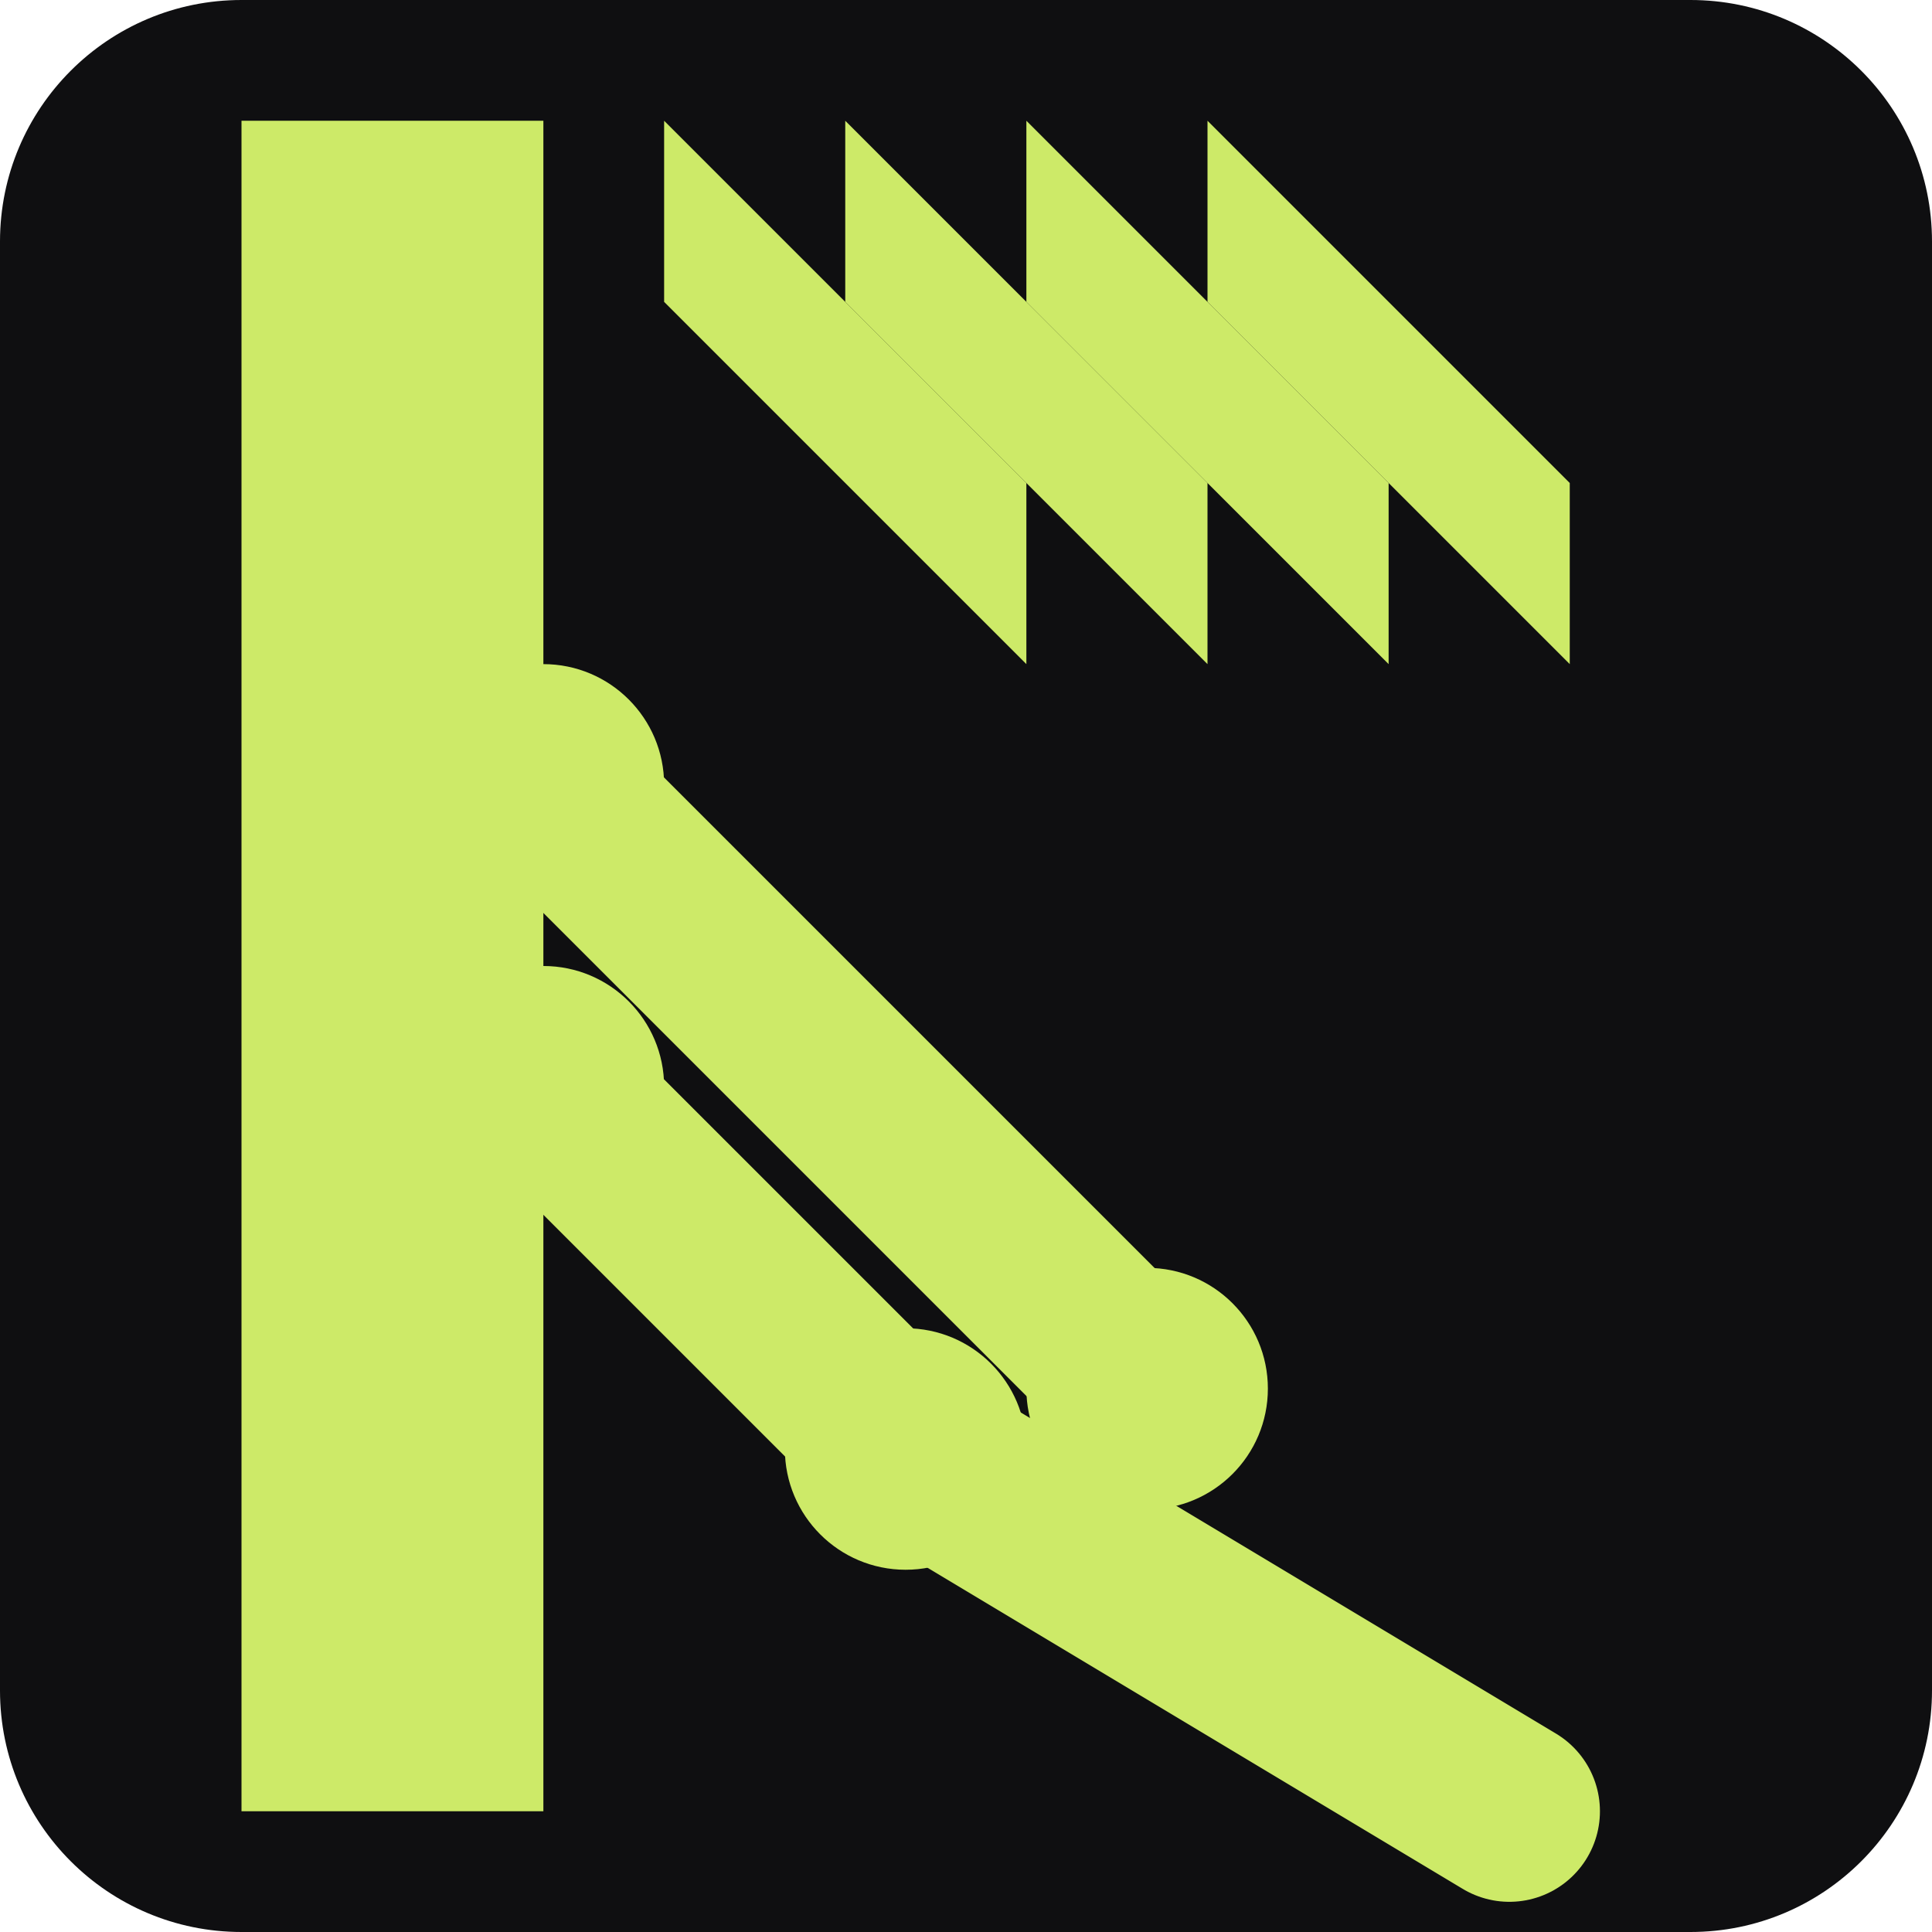
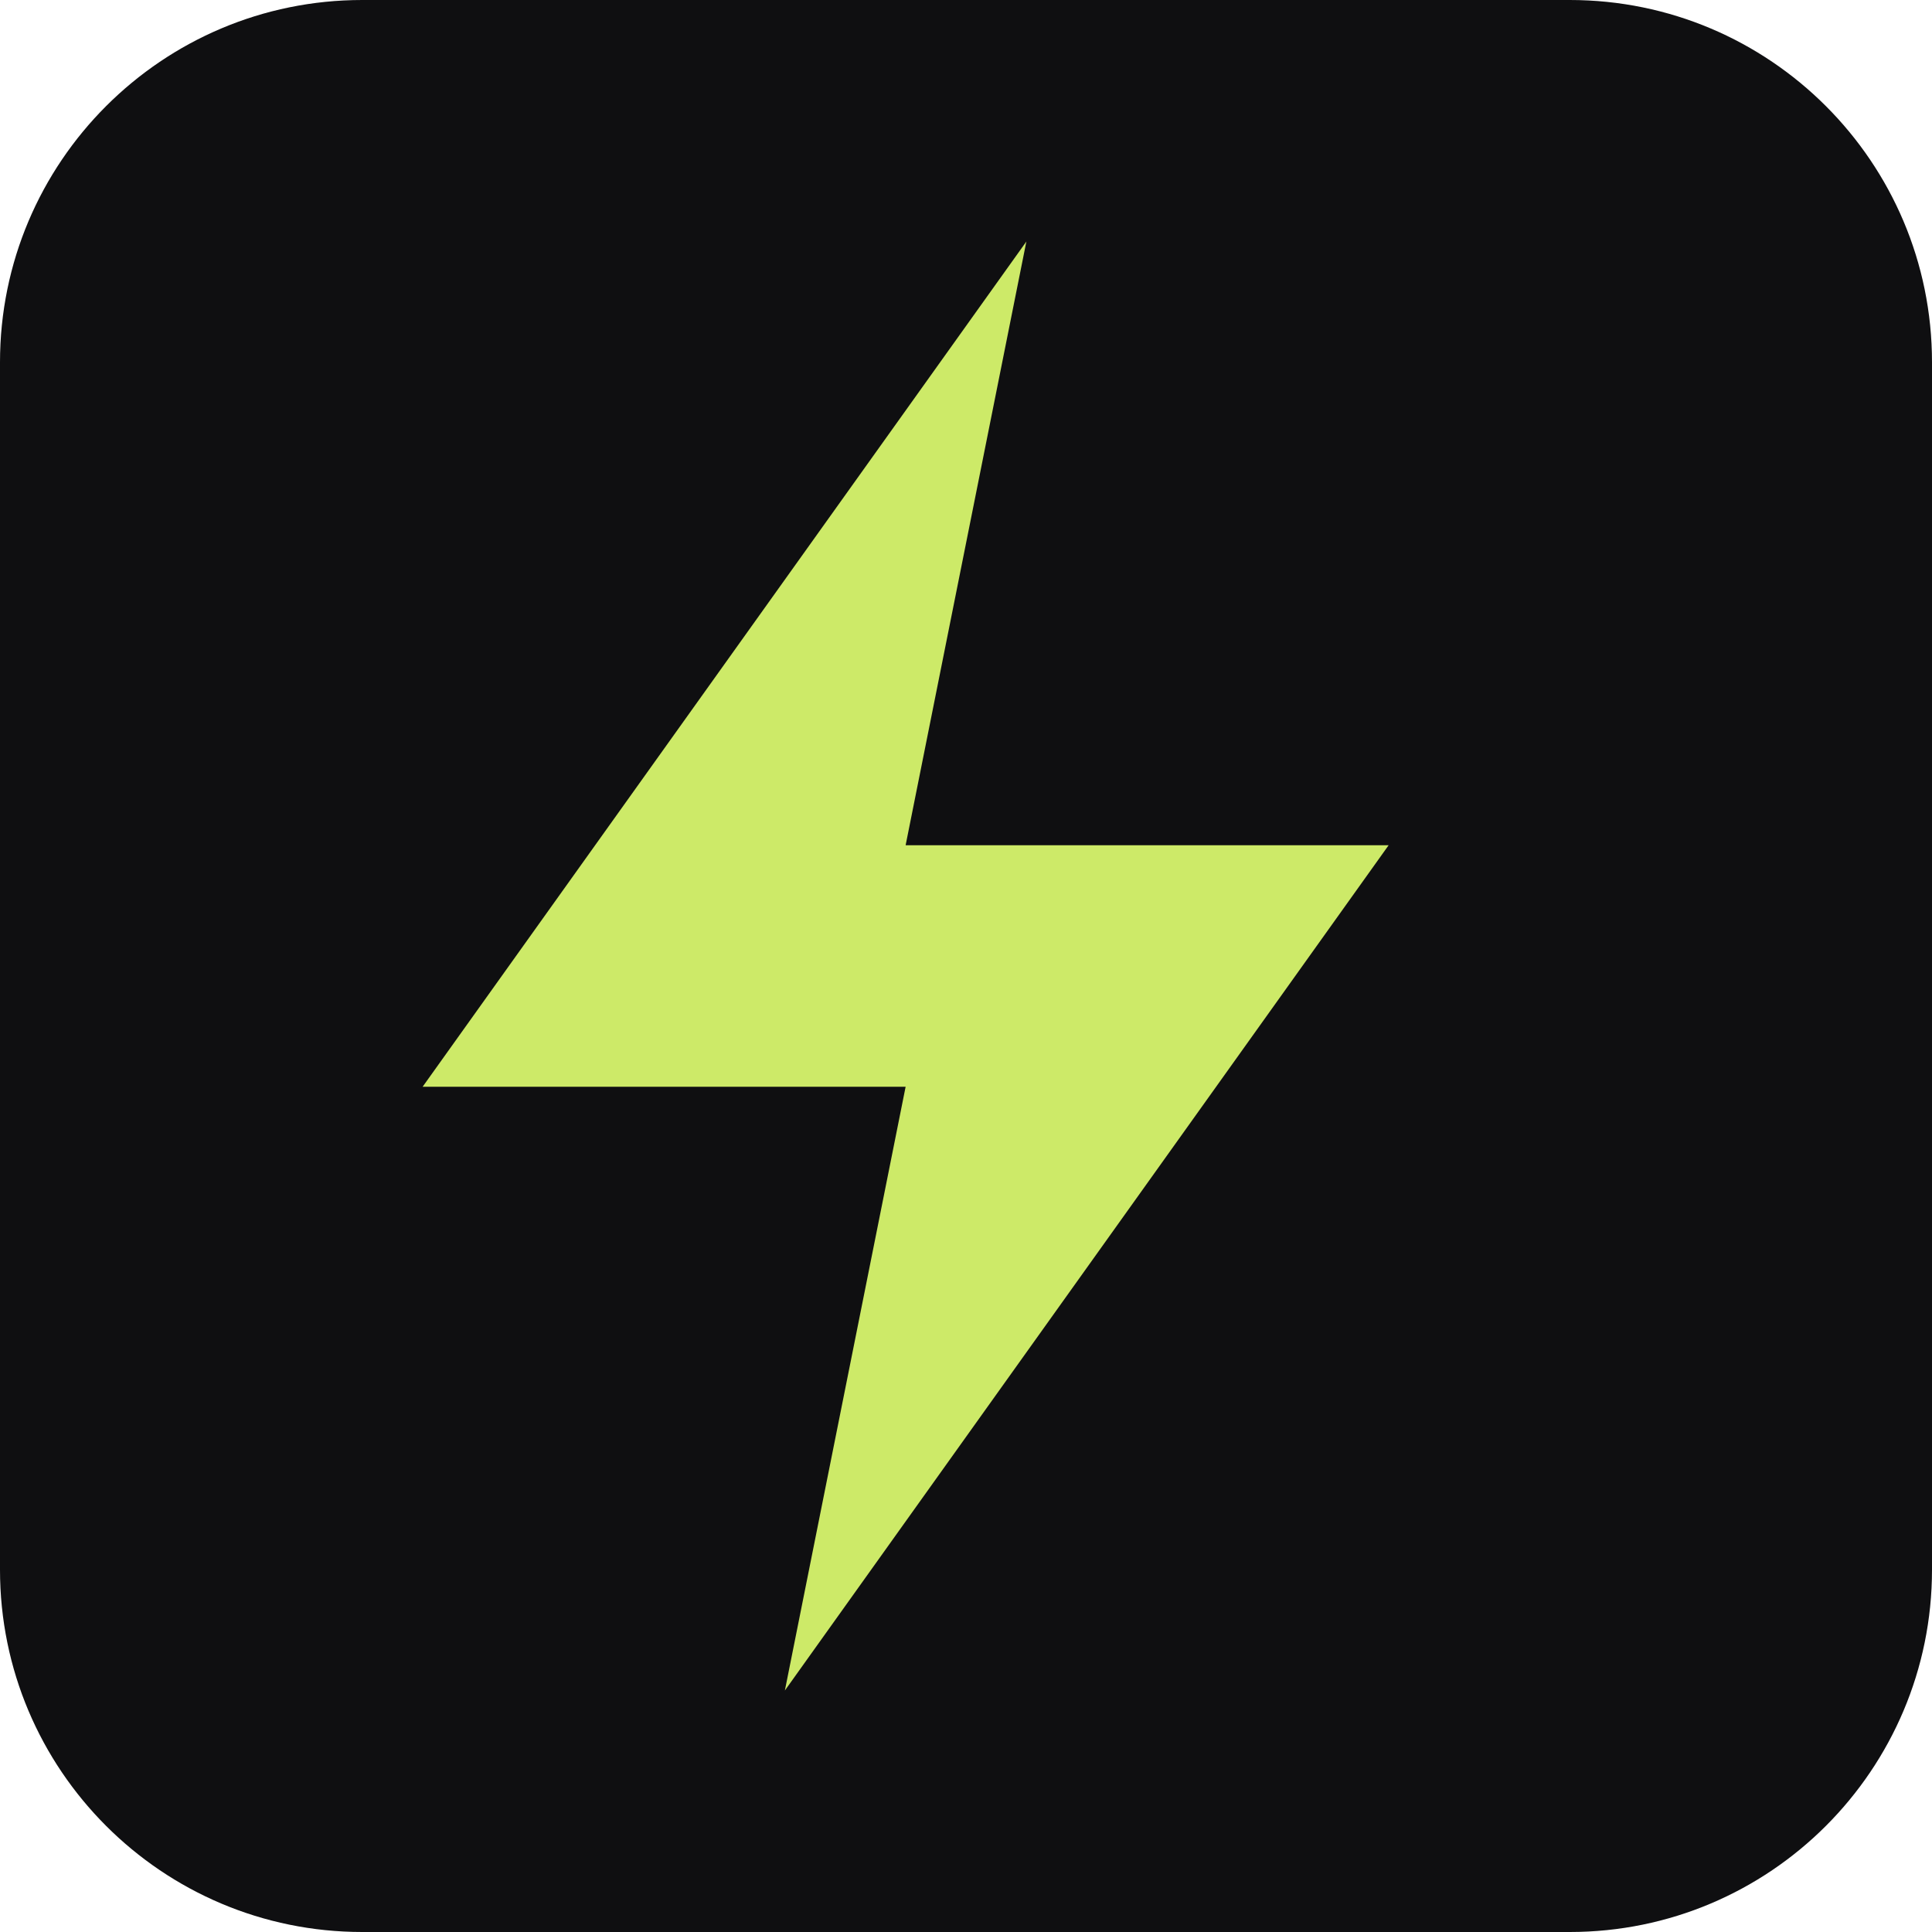
<svg xmlns="http://www.w3.org/2000/svg" viewBox="0 0 32 32">
-   <rect width="32" height="32" rx="4" fill="#0F0F11" />
-   <rect x="4" y="2" width="5" height="28" fill="#CDEA68" />
-   <polygon points="11,2 17,8 17,11 11,5" fill="#CDEA68" />
-   <polygon points="14,2 20,8 20,11 14,5" fill="#CDEA68" />
-   <polygon points="17,2 23,8 23,11 17,5" fill="#CDEA68" />
-   <polygon points="20,2 26,8 26,11 20,5" fill="#CDEA68" />
-   <line x1="9" y1="13" x2="19" y2="23" stroke="#CDEA68" stroke-width="3" stroke-linecap="round" />
-   <circle cx="9" cy="13" r="2" fill="#CDEA68" />
-   <circle cx="19" cy="23" r="2" fill="#CDEA68" />
-   <polyline points="9,18 15,24 25,30" stroke="#CDEA68" stroke-width="3" stroke-linecap="round" stroke-linejoin="round" fill="none" />
-   <circle cx="9" cy="18" r="2" fill="#CDEA68" />
-   <circle cx="15" cy="24" r="2" fill="#CDEA68" />
+   <rect width="32" height="32" rx="6" fill="#0F0F11" />
+   <path d="M17 4L7 18H15L13 28L23 14H15L17 4Z" fill="#CDEA68" />
</svg>
